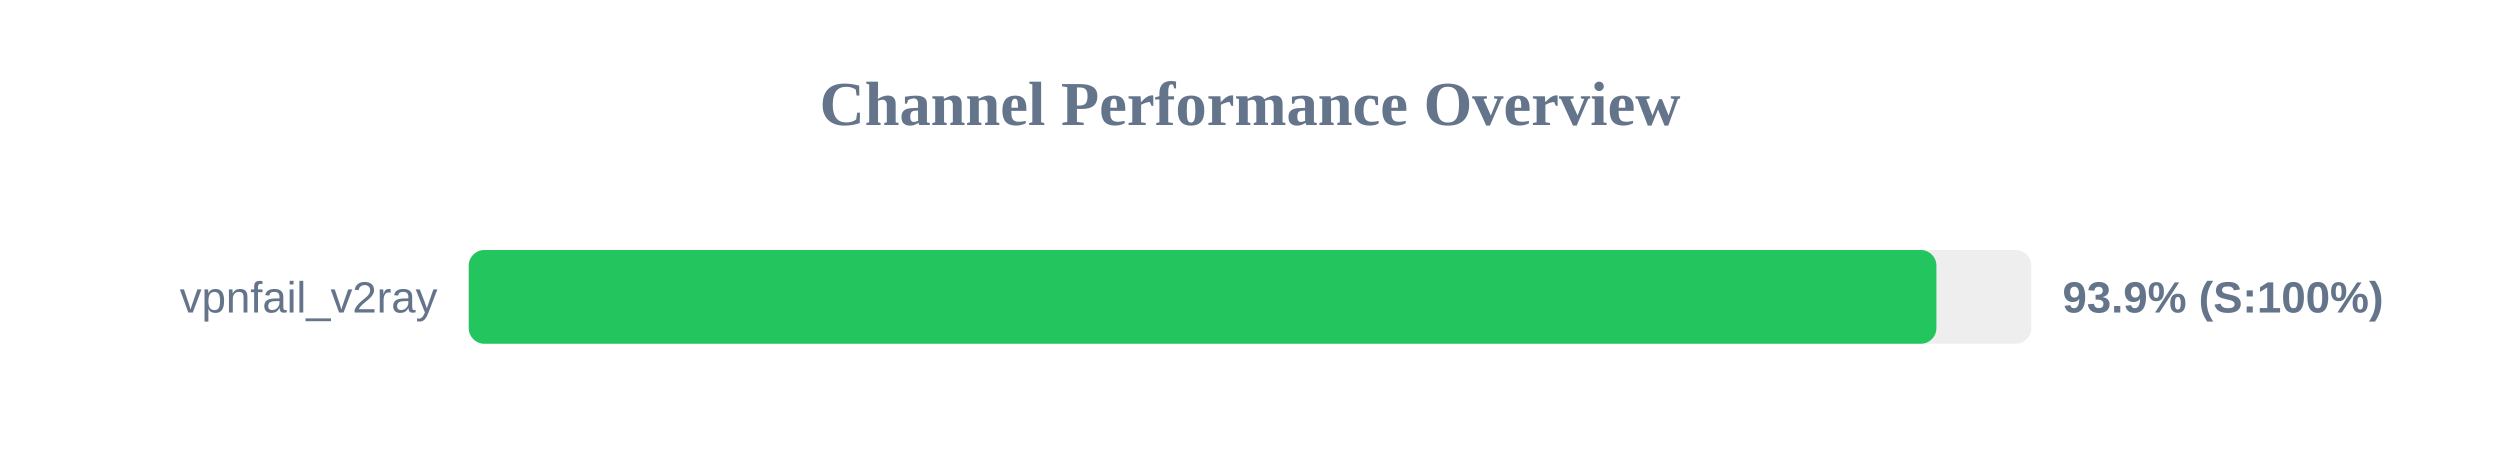
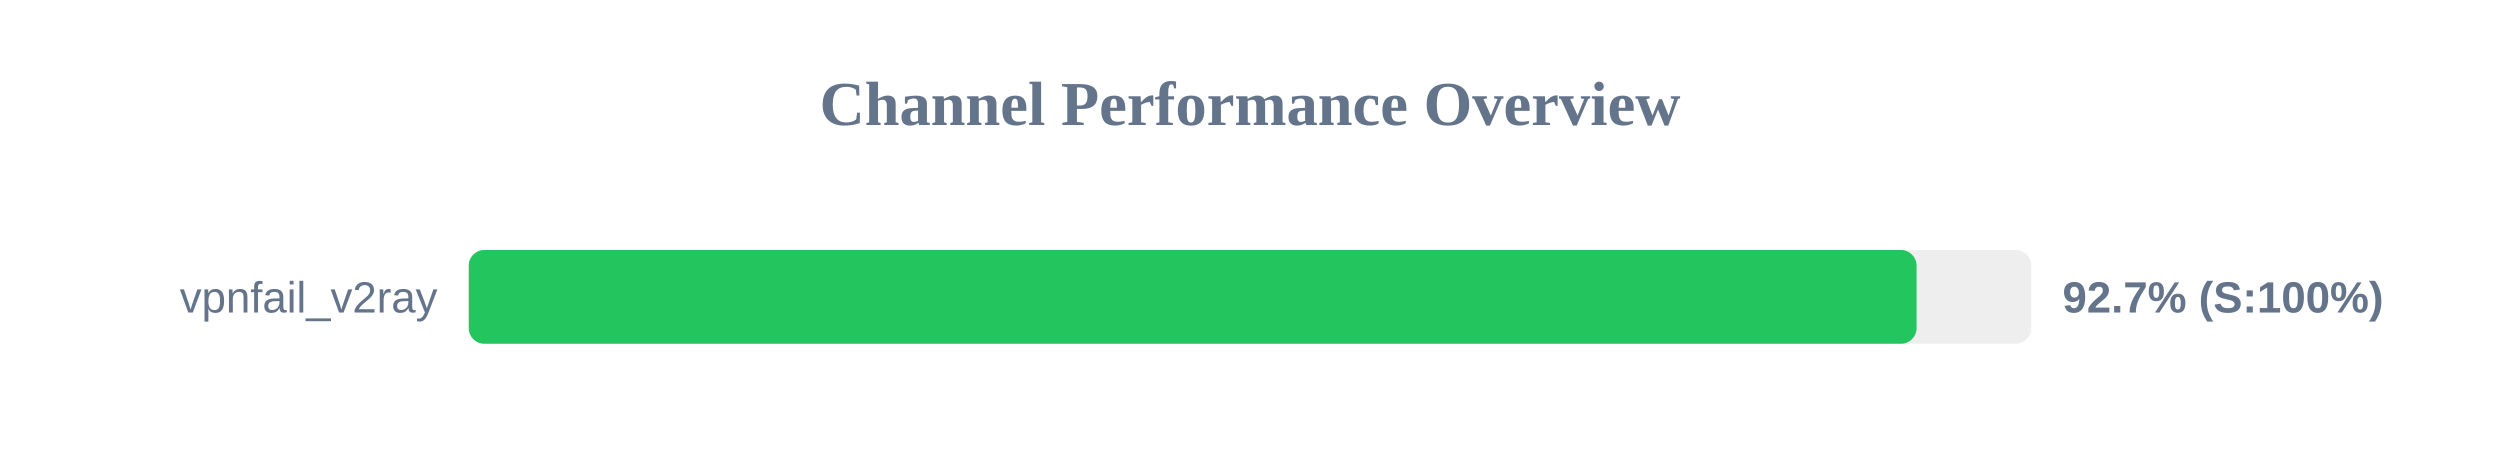
<svg xmlns="http://www.w3.org/2000/svg" width="800" height="150" version="1.1">
  <style>
        .row { font: 14px Arial; fill: #64748b; }
        .score { font: bold 14px Arial; fill: #64748b; }
    </style>
  <text x="400" y="40" text-anchor="middle" font-size="20px" font-weight="bold" fill="#64748b">Channel Performance Overview</text>
  <rect x="150" y="80" width="500" height="30" fill="#eee" rx="5" />
-   <rect x="150" y="80" width="469.65" height="30" fill="#22c55e" rx="5" />
+   <rect x="150" y="80" width="463.3" height="30" fill="#22c55e" rx="5" />
  <text x="140" y="100" text-anchor="end" class="row">vpnfail_v2ray</text>
-   <text x="660" y="100" text-anchor="start" class="score">93.9% (S:100%)</text>
+   <text x="660" y="100" text-anchor="start" class="score">92.7% (S:100%)</text>
</svg>
